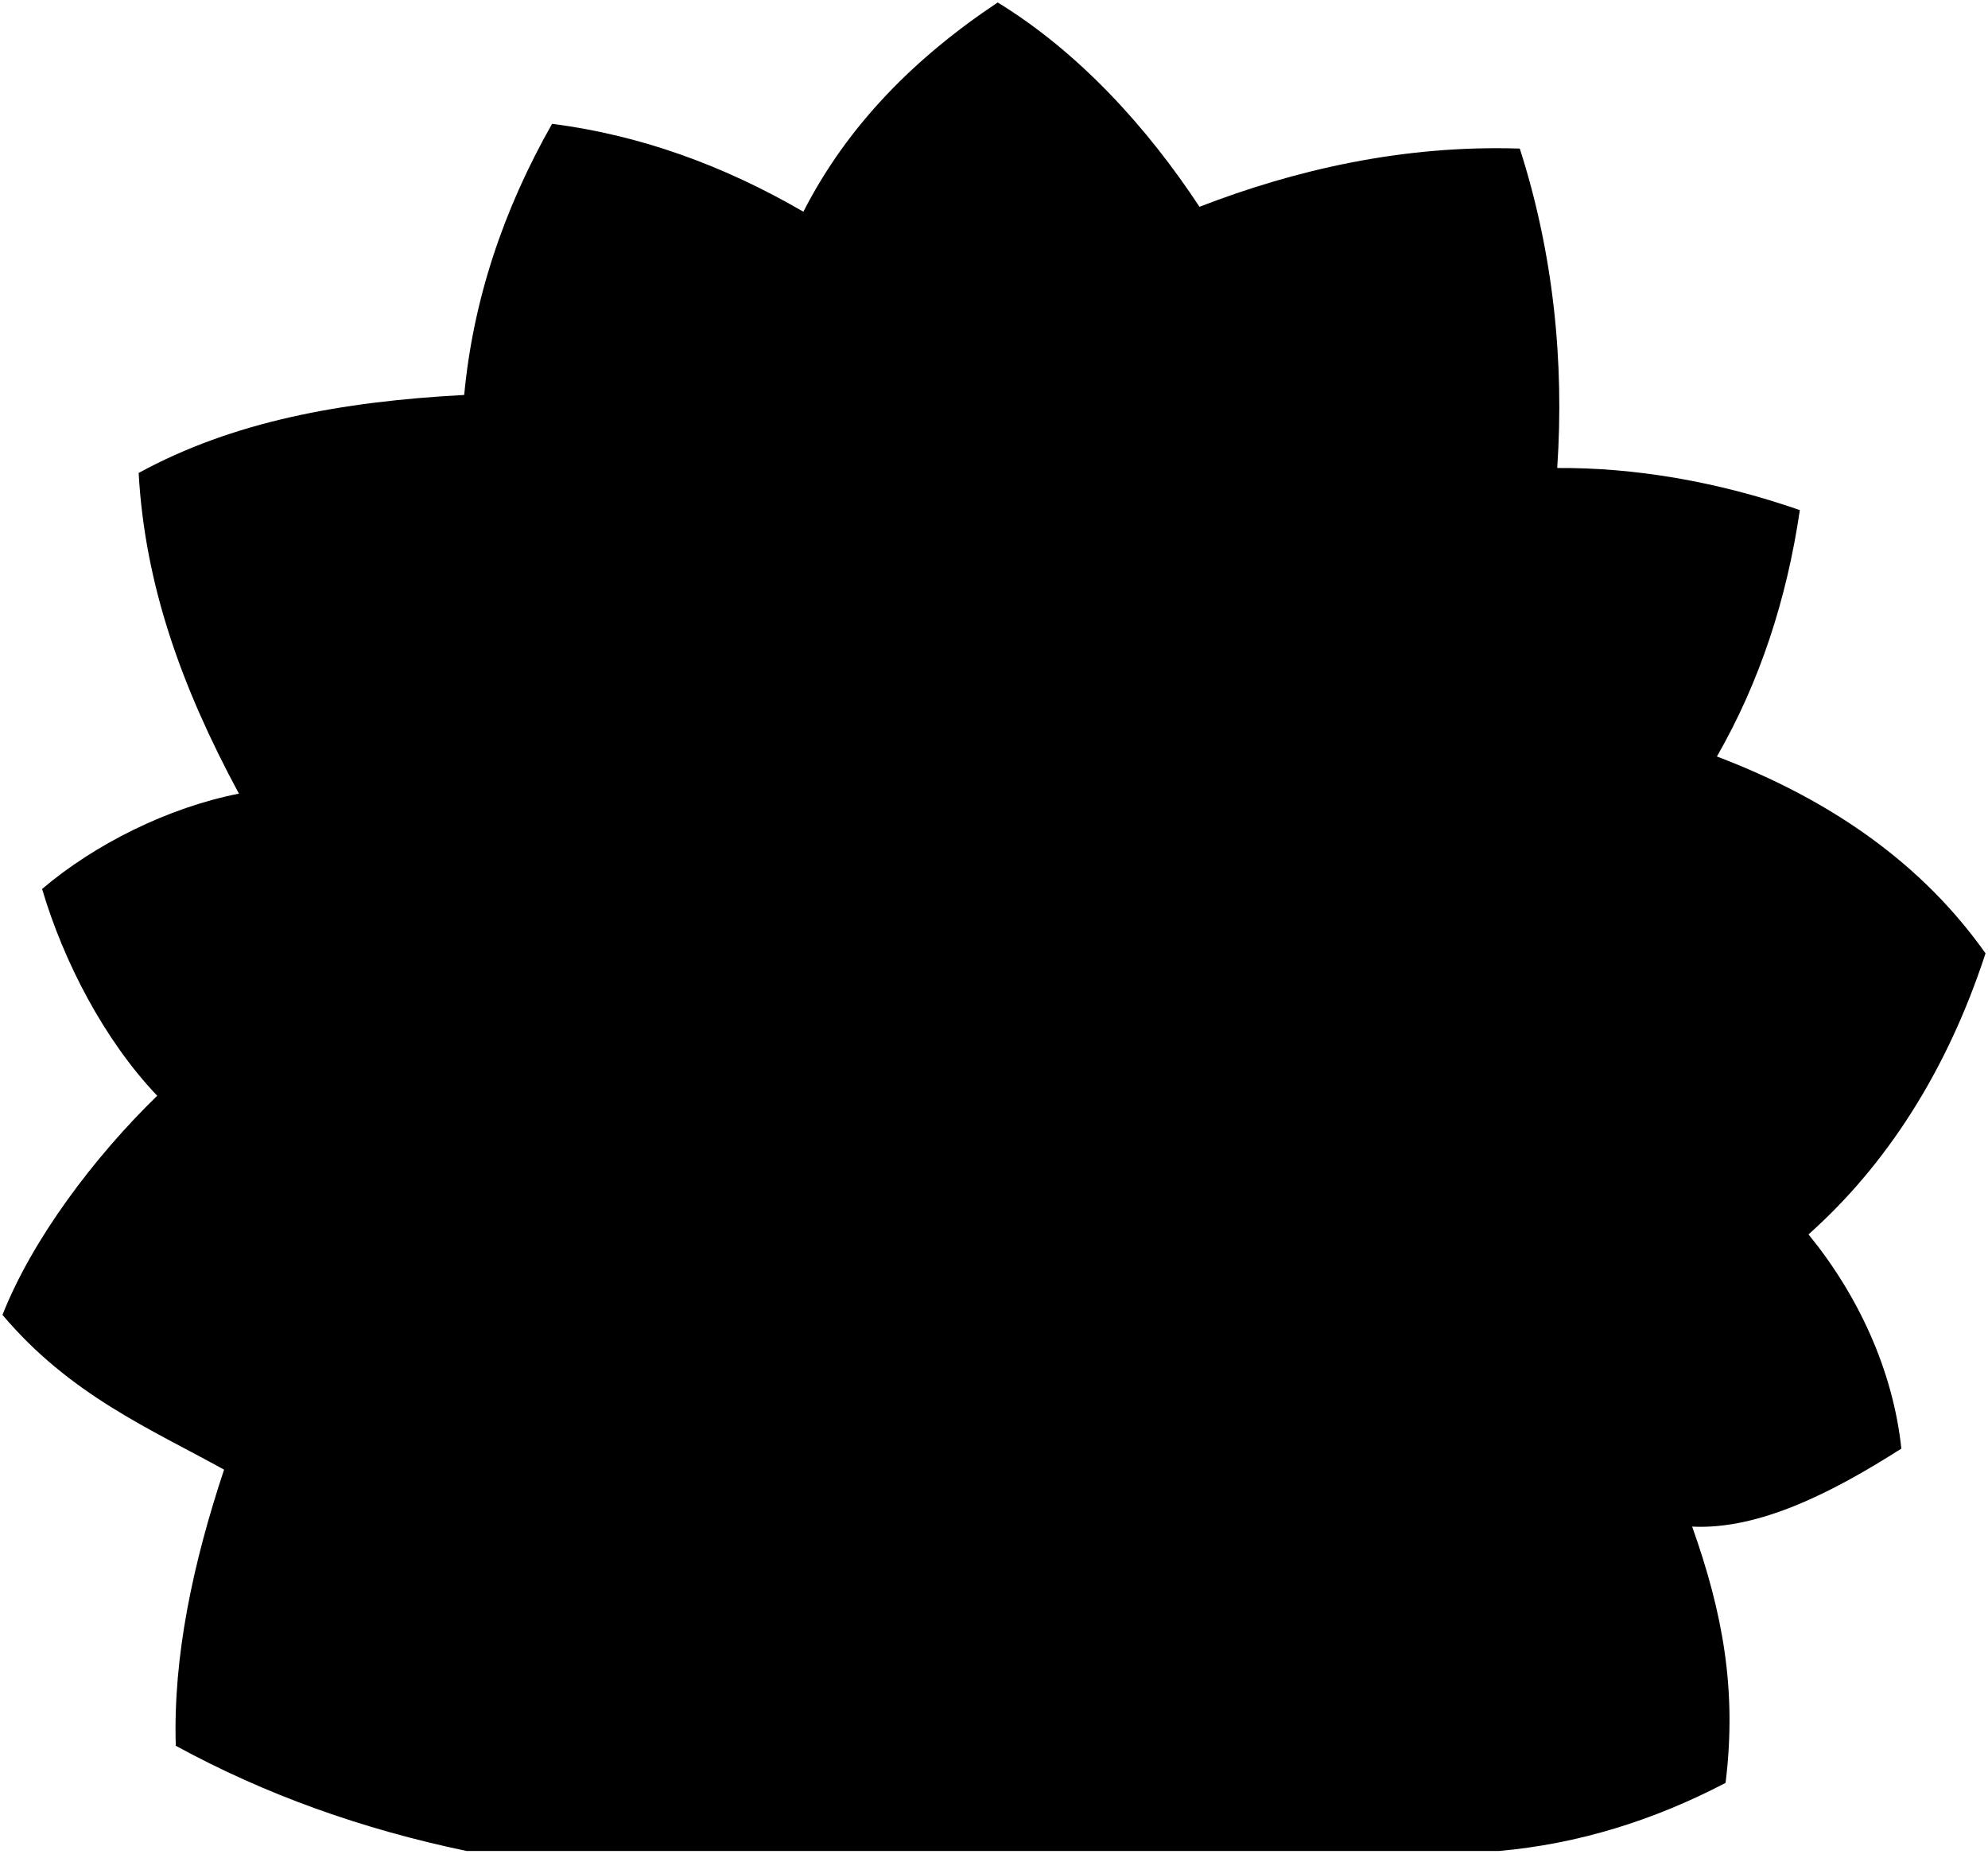
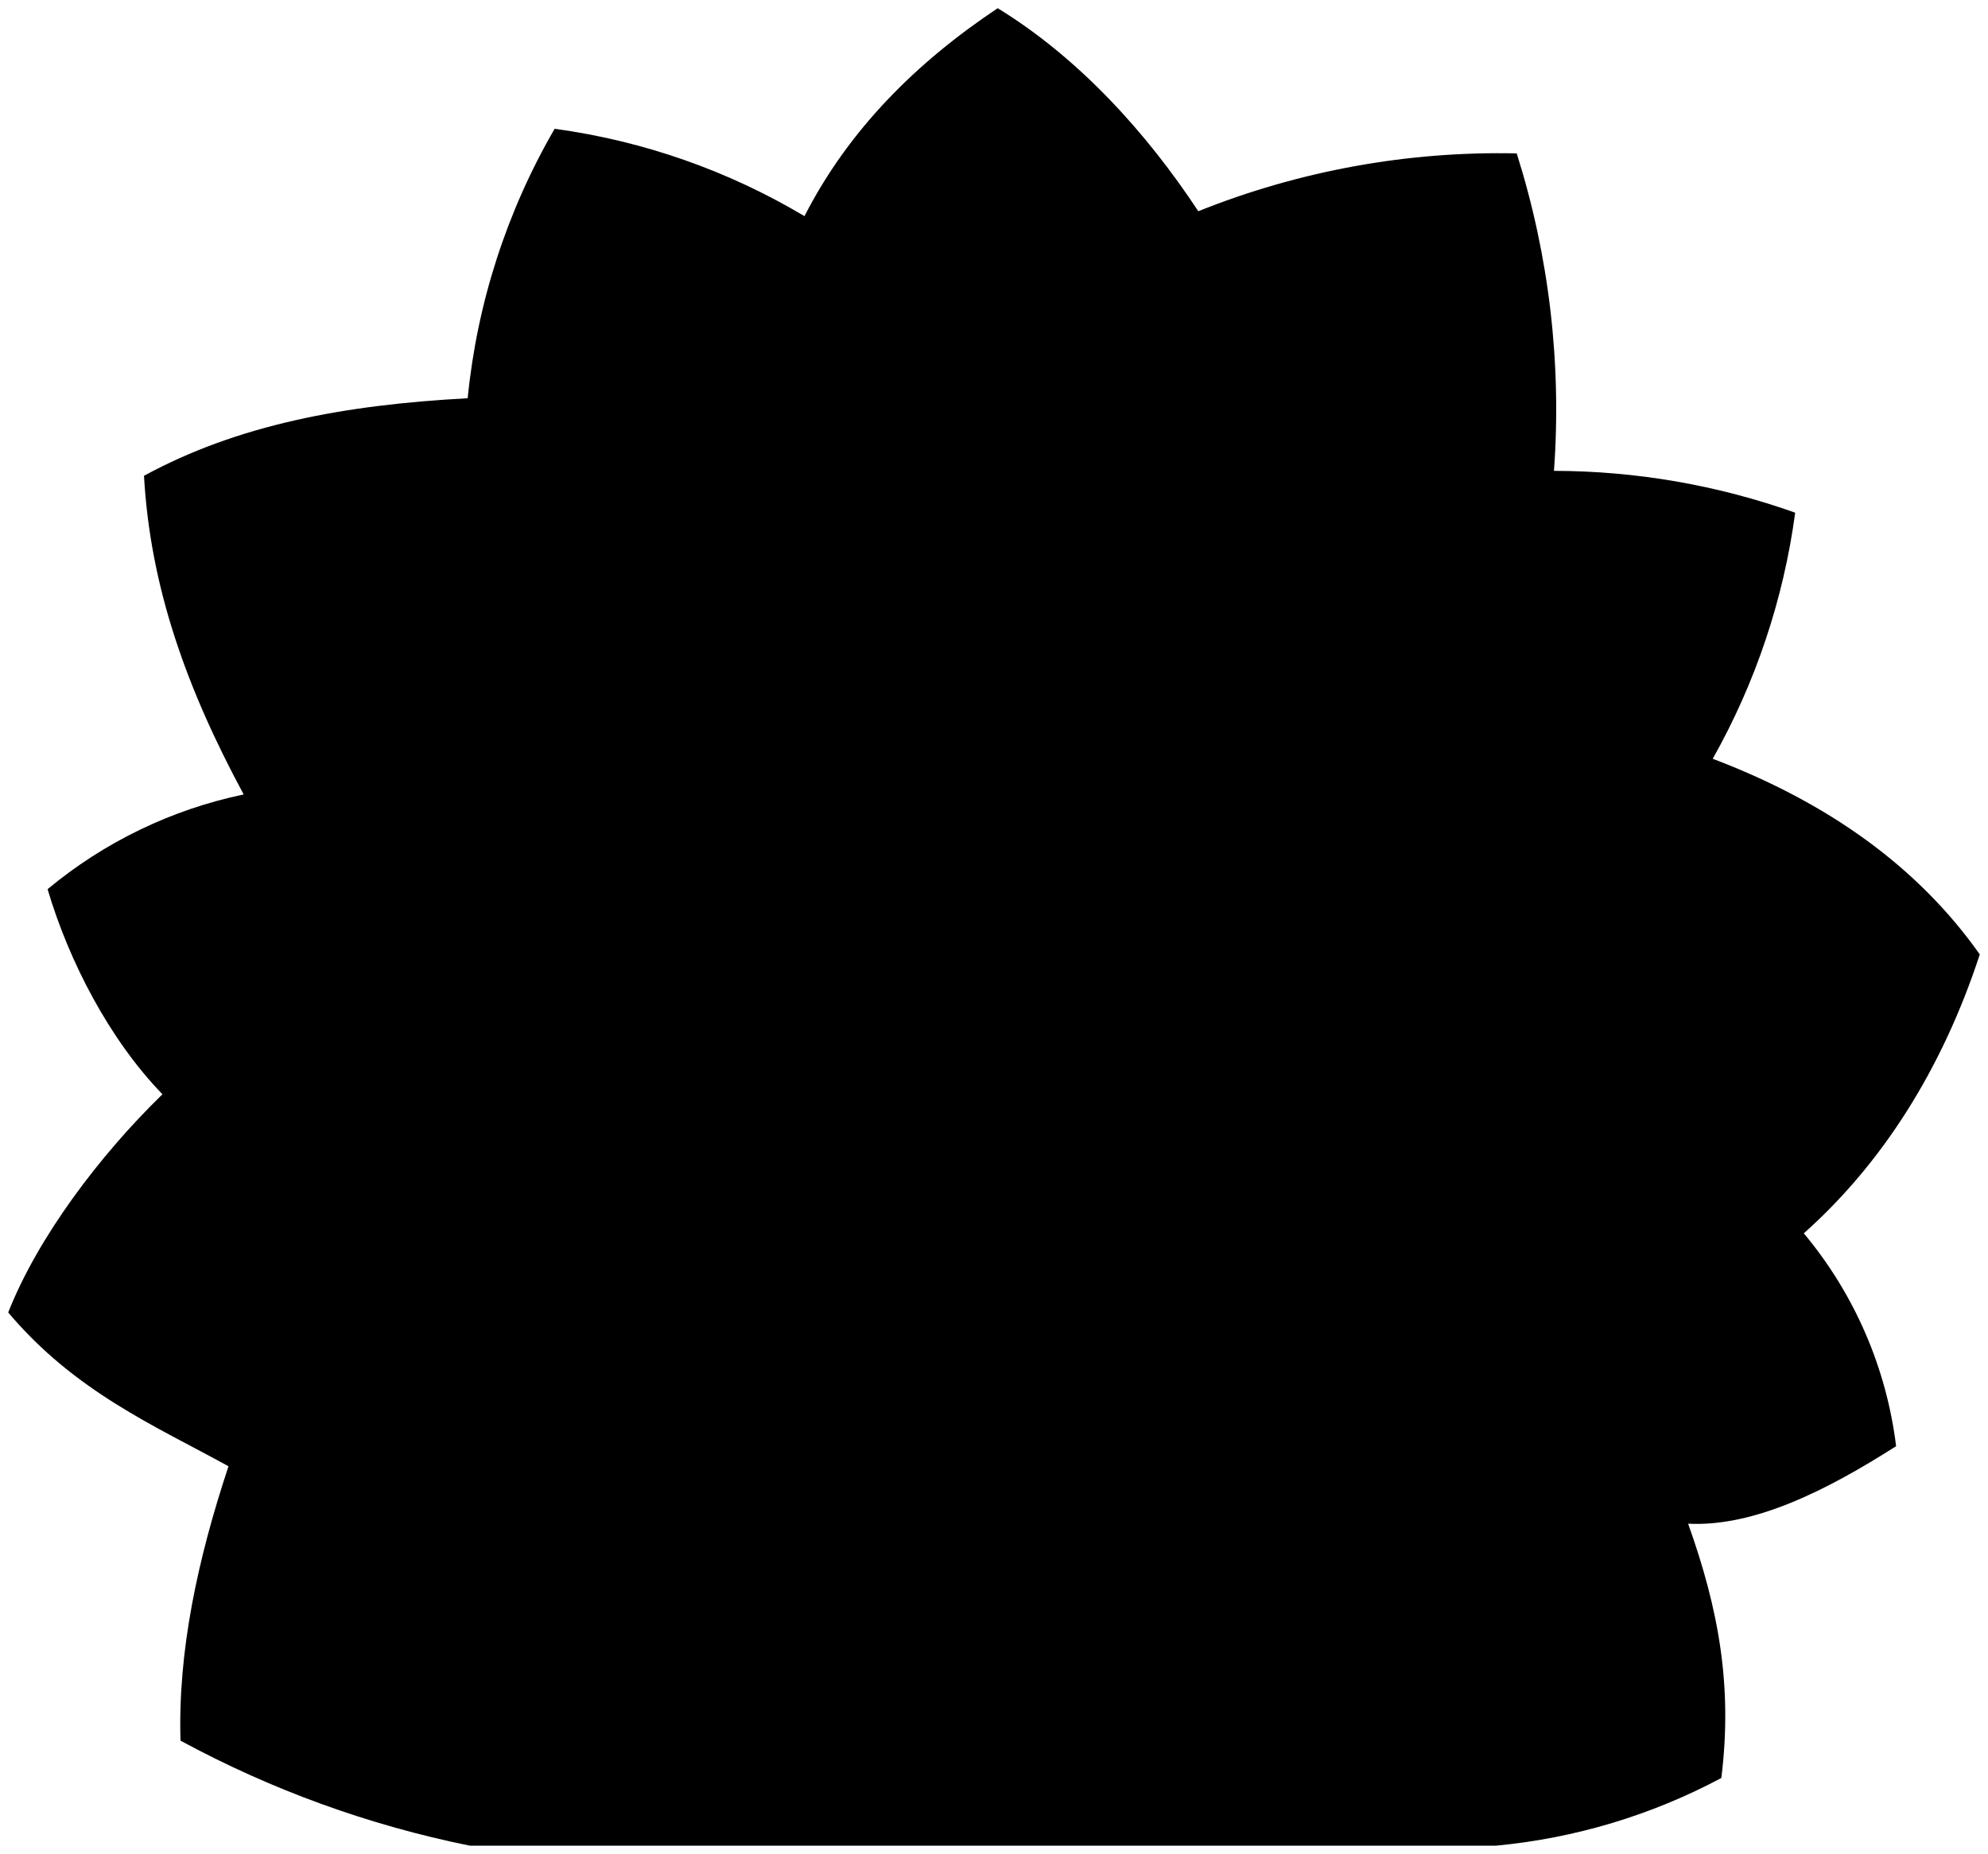
- <svg viewBox="0 0 803 748.5">
-   <path class="cactusCloser" d="M605.5,747.5c31.91-2.84,62.35-12.27,91.5-27.5,4.63-37.51-1.12-68.69-13.5-103.5,26.83,1.35,56.4-13.57,84.5-31.5-3.37-31.79-17.57-62.1-37.5-86.5,31.44-28,56-66.05,71.5-113.5-25.2-35.68-61.71-61.72-108.5-79.5C710.83,275.31,721.71,242,727,206c-33.54-11.66-67-17.23-98-17,2.92-43.31-1.65-87-15.12-129-47.37-1.53-91,8.67-129.38,23.51C463.61,51.79,436.1,21.27,403,1c-33.44,22.25-60.64,49.57-78.5,84.5C292,66.61,258.24,54.52,223,50c-19.88,35-31.93,71.49-35.5,109.5C137.58,162.16,94,170.28,56,191c2.53,45.27,17.31,86.46,40.5,129.5C68,326.11,38.41,340.81,17,359c8.71,29.41,25.14,61.1,46.5,83.5C37.92,467.37,13,500.56,1,531c27.3,32.33,59.66,46,89.5,62.5C77.88,631.56,69.89,669,71,705c36.27,19.83,75.56,33.76,117.5,42.5Z" />
+ <svg viewBox="0 0 242.3 225.95">
+   <path class="cactusCloser" d="M182.35,225a72.8,72.8,0,0,0,27.45-8.25c1.39-11.25-.34-20.61-4.05-31,8.05.41,16.92-4.07,25.35-9.45a50,50,0,0,0-11.25-25.95c9.43-8.4,16.8-19.81,21.45-34-7.56-10.7-18.51-18.52-32.55-23.85A83.89,83.89,0,0,0,218.8,62.5a88.15,88.15,0,0,0-29.4-5.1,103.56,103.56,0,0,0-4.54-38.7,98.49,98.49,0,0,0-38.81,7.05C139.78,16.24,131.53,7.08,121.6,1c-10,6.67-18.19,14.87-23.55,25.35A80.68,80.68,0,0,0,67.6,15.7,81.45,81.45,0,0,0,57,48.55c-15,.8-28,3.23-39.45,9.45.76,13.58,5.19,25.94,12.15,38.85A54.92,54.92,0,0,0,5.8,108.4c2.61,8.82,7.54,18.33,14,25C12.08,140.91,4.6,150.87,1,160c8.19,9.7,17.9,13.82,26.85,18.75-3.79,11.42-6.18,22.63-5.85,33.45A126.94,126.94,0,0,0,57.25,225Z" />
</svg>
